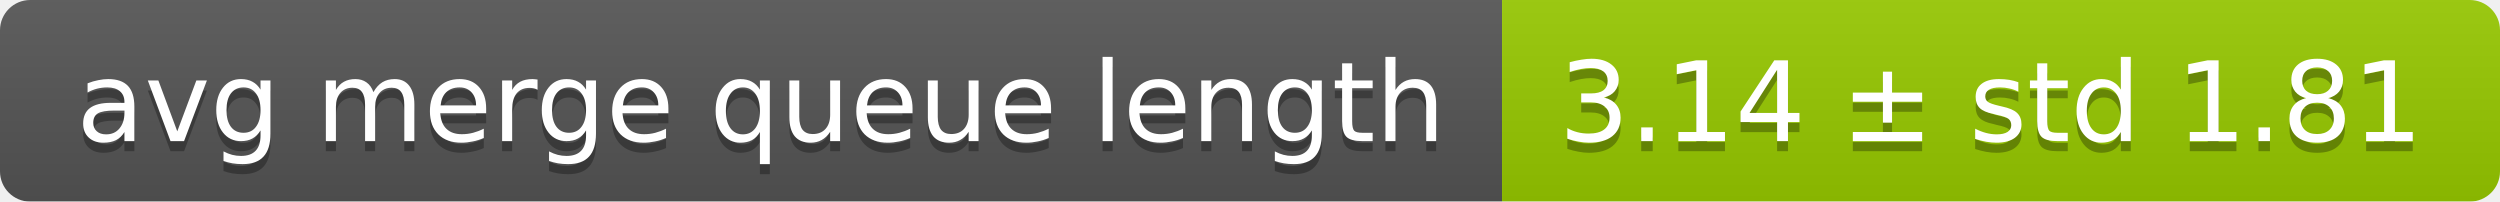
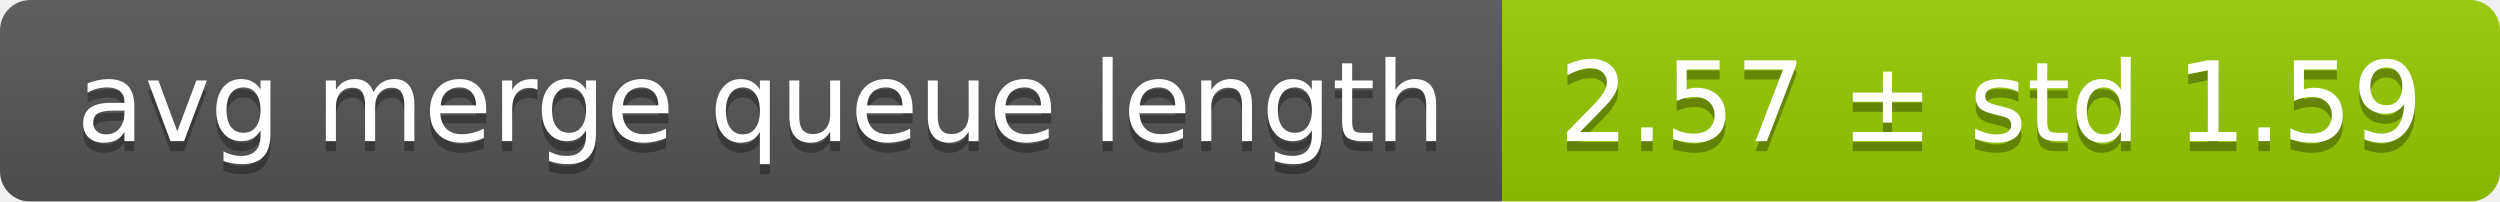
<svg xmlns="http://www.w3.org/2000/svg" width="248" height="20">
  <linearGradient id="smooth" x2="0" y2="100%">
    <stop offset="0" stop-color="#bbb" stop-opacity=".1" />
    <stop offset="1" stop-opacity=".1" />
  </linearGradient>
  <mask id="round">
    <rect width="248" height="20" rx="3" fill="#fff" />
  </mask>
  <g mask="url(#round)">
    <rect width="149" height="20" fill="#555" />
    <rect x="149" width="99" height="20" fill="#97ca00" />
    <rect width="248" height="20" fill="url(#smooth)" />
  </g>
  <g fill="#fff" text-anchor="middle" font-family="DejaVu Sans,Verdana,Geneva,sans-serif" font-size="11">
    <text x="75.5" y="15" fill="#010101" fill-opacity=".3">avg merge queue length</text>
    <text x="75.5" y="14">avg merge queue length</text>
-     <text x="197.5" y="15" fill="#010101" fill-opacity=".3">3.14 ± std 1.81</text>
-     <text x="197.5" y="14">3.14 ± std 1.81</text>
+     <text x="197.5" y="15" fill="#010101" fill-opacity=".3">2.57 ± std 1.59</text>
+     <text x="197.5" y="14">2.57 ± std 1.59</text>
  </g>
</svg>
